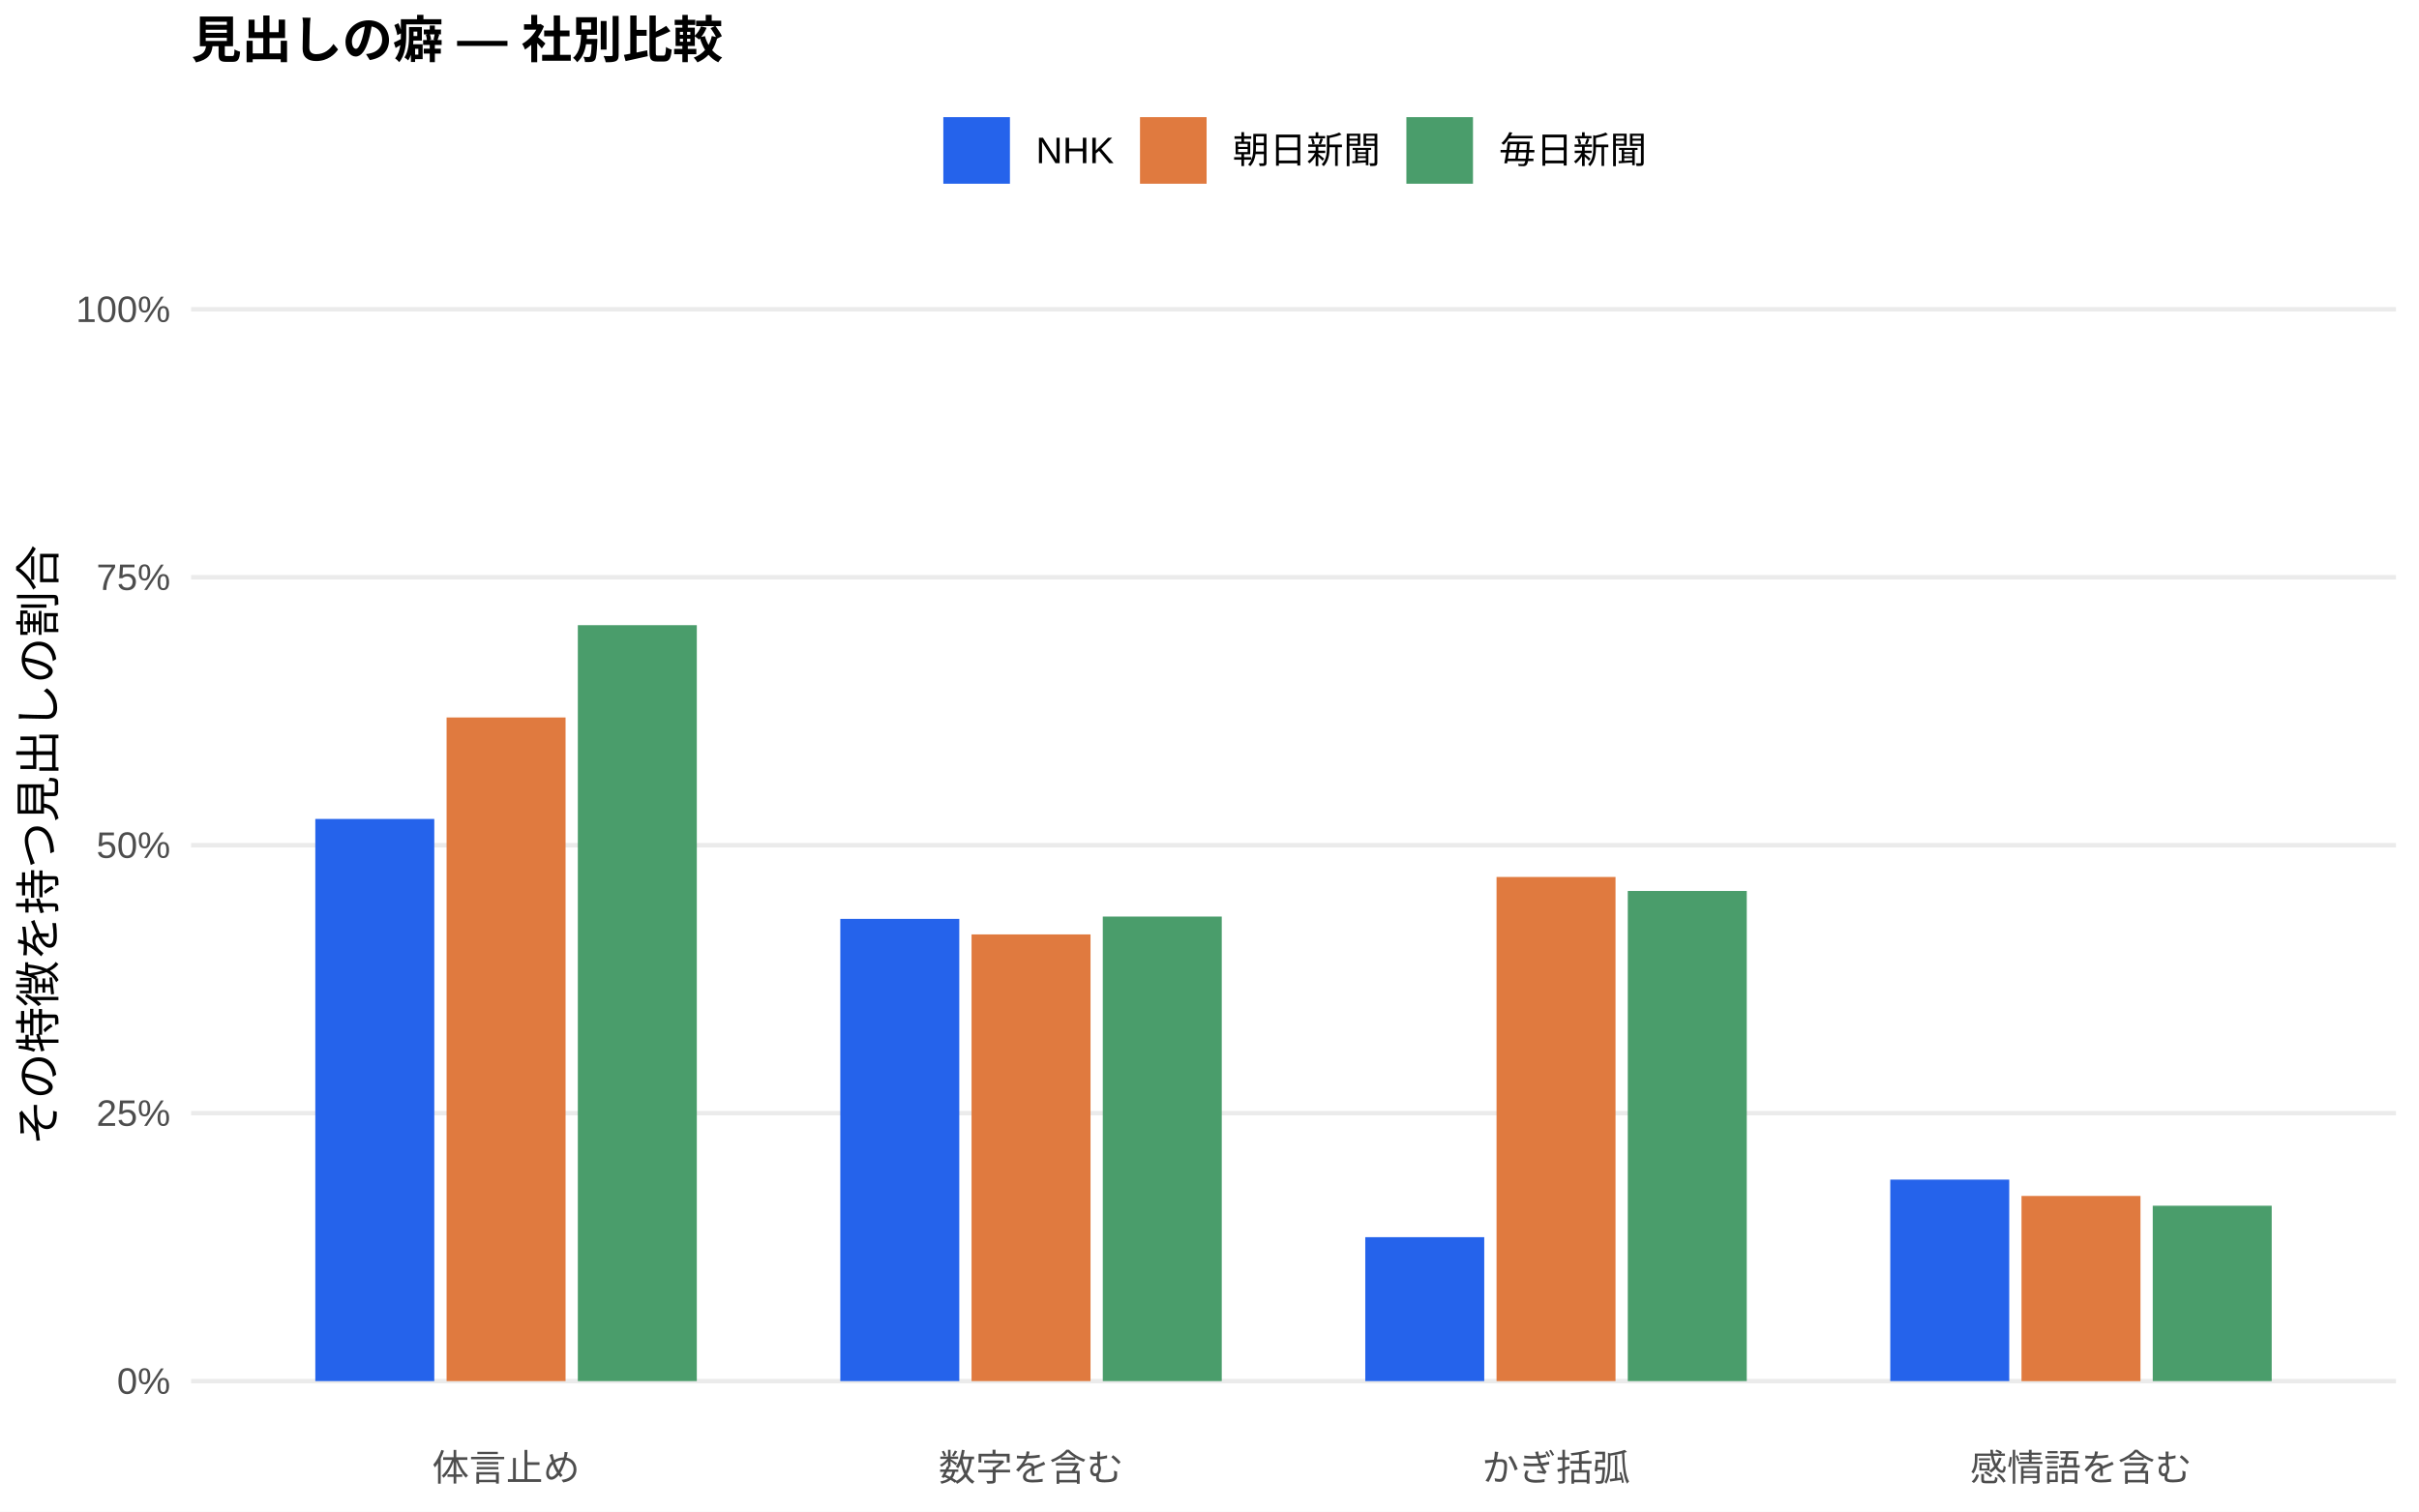
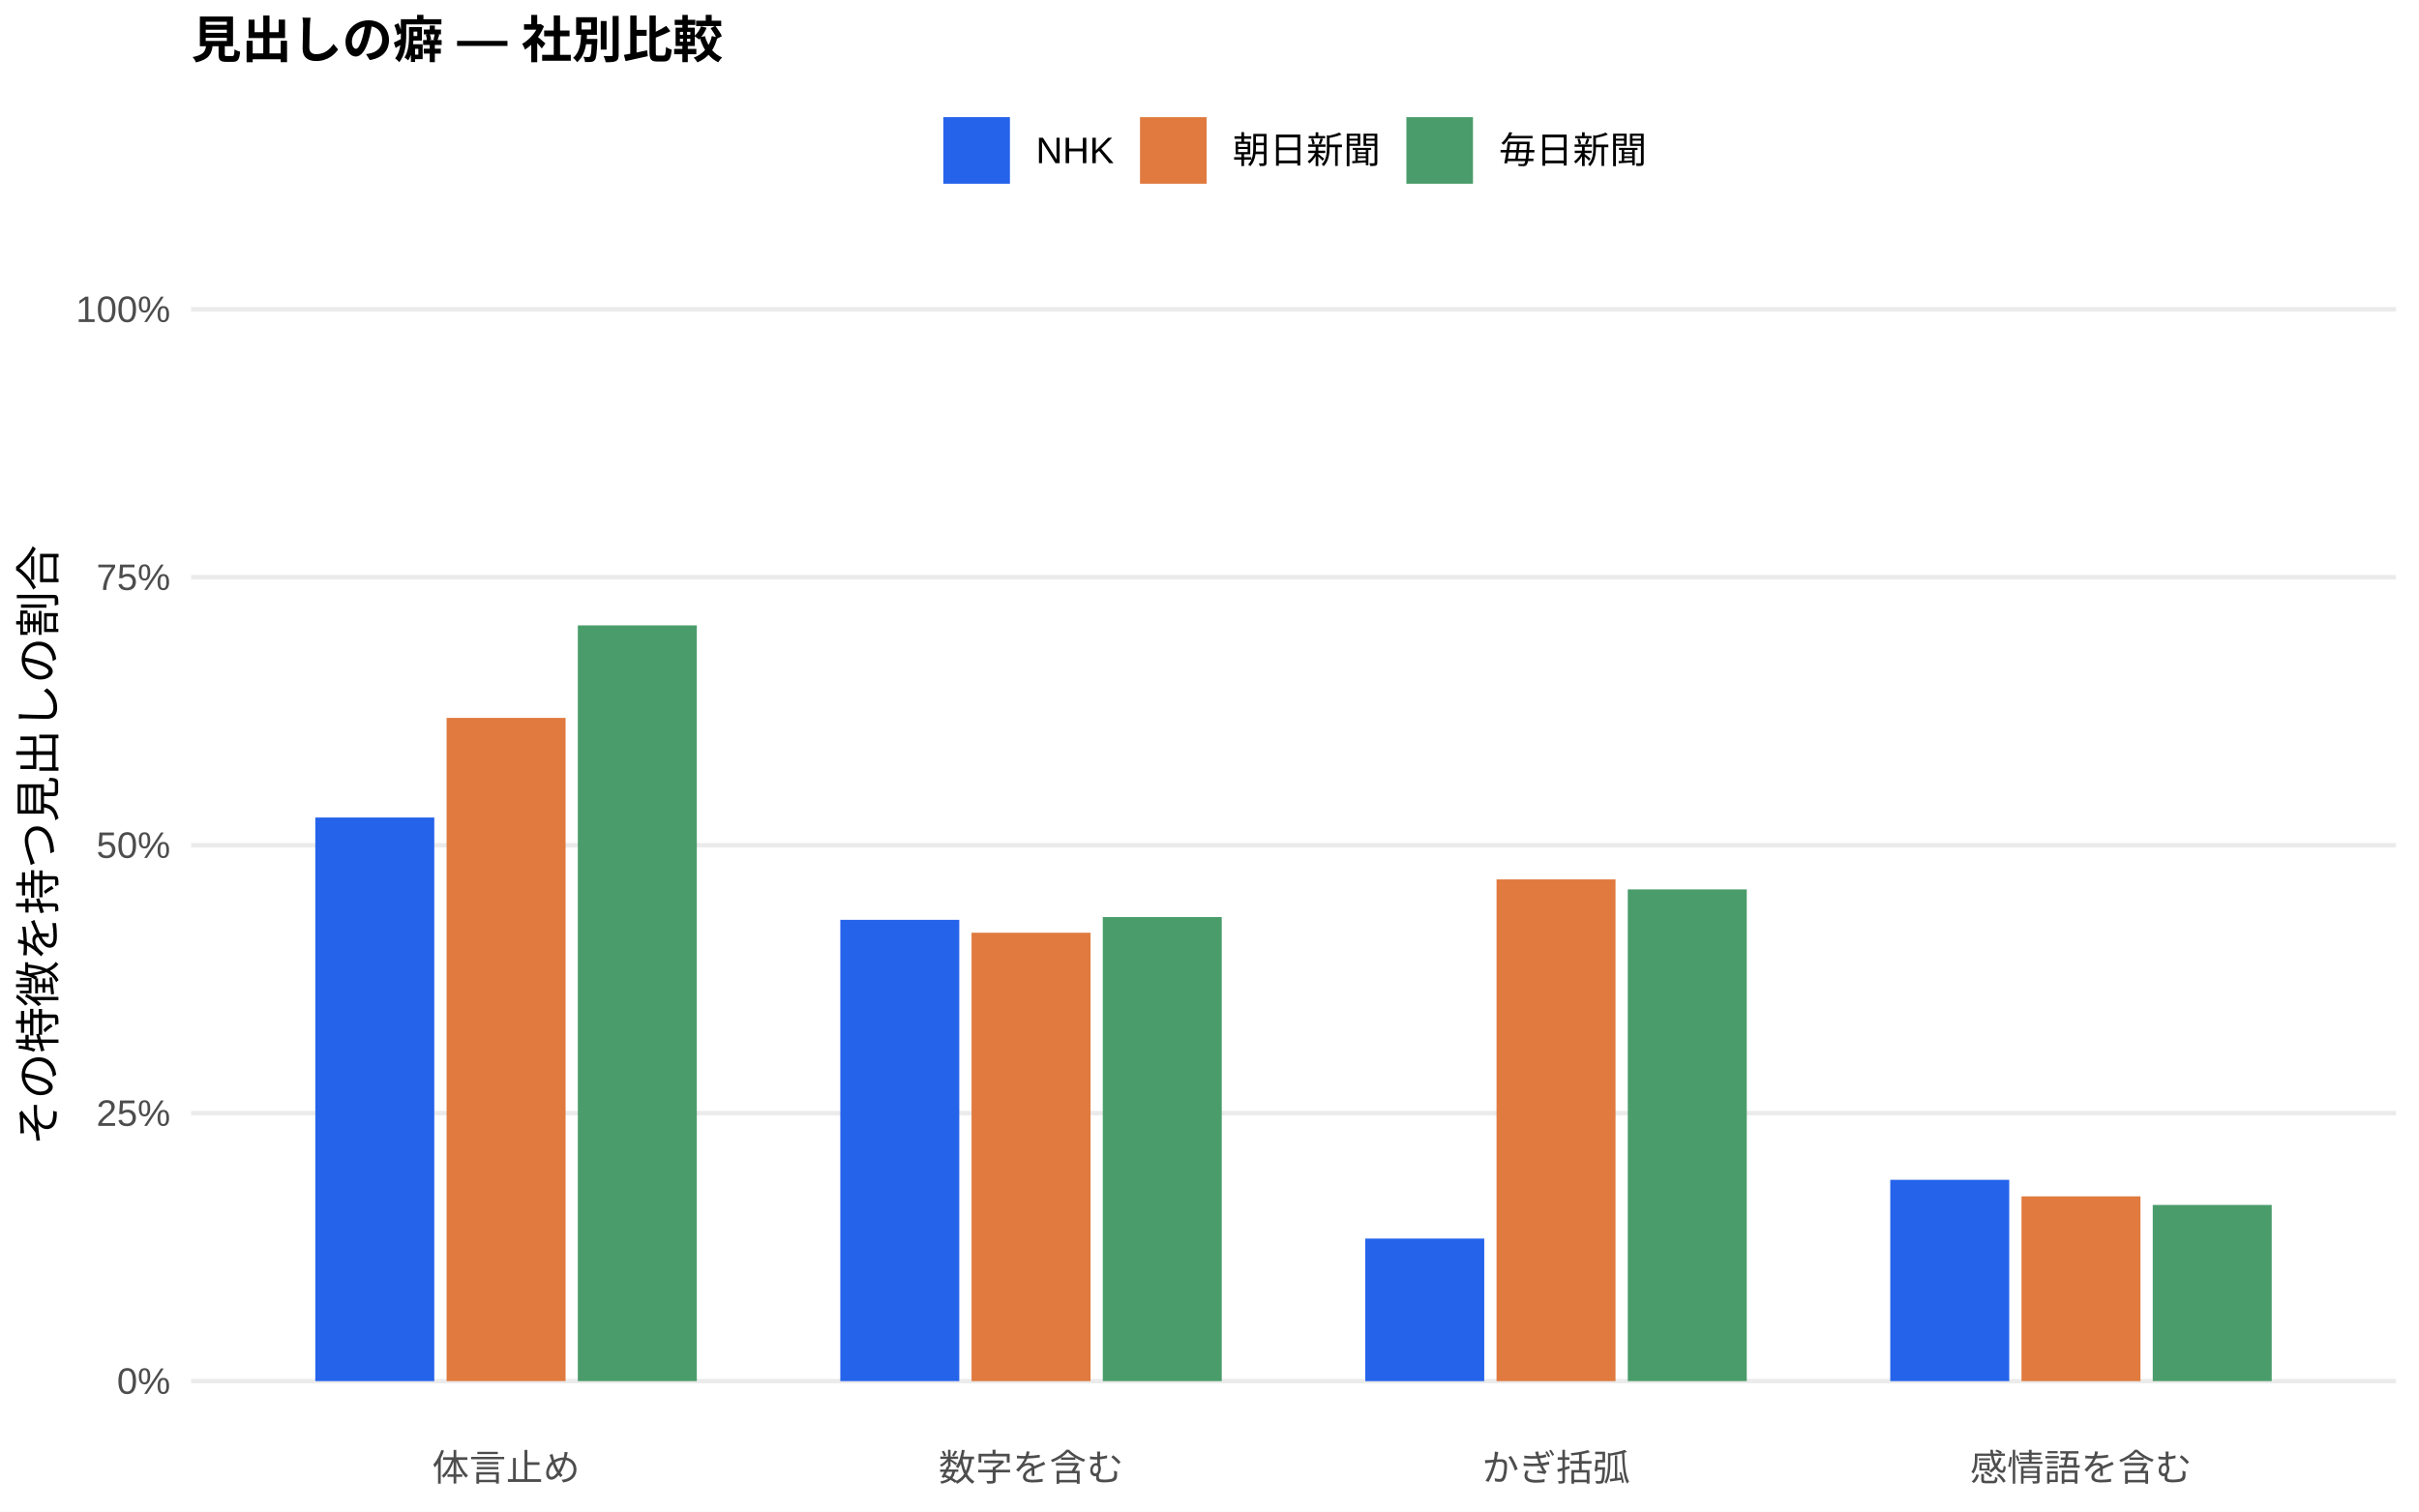
<svg xmlns="http://www.w3.org/2000/svg" width="576.00pt" height="360.00pt" viewBox="0 0 576.00 360.00">
  <g class="svglite">
    <defs>
      <style type="text/css">
    .svglite line, .svglite polyline, .svglite polygon, .svglite path, .svglite rect, .svglite circle {
      fill: none;
      stroke: #000000;
      stroke-linecap: round;
      stroke-linejoin: round;
      stroke-miterlimit: 10.00;
    }
    .svglite text {
      white-space: pre;
    }
    .svglite g.glyphgroup path {
      fill: inherit;
      stroke: none;
    }
  </style>
    </defs>
    <rect width="100%" height="100%" style="stroke: none; fill: #FFFFFF;" />
    <defs>
      <clipPath id="cpMC4wMHw1NzYuMDB8MC4wMHwzNjAuMDA=">
        <rect x="0.00" y="0.00" width="576.00" height="360.00" />
      </clipPath>
    </defs>
    <g clip-path="url(#cpMC4wMHw1NzYuMDB8MC4wMHwzNjAuMDA=)">
      <rect x="0.00" y="0.00" width="576.00" height="360.00" style="stroke-width: 1.07; stroke: none; fill: #FFFFFF;" />
    </g>
    <defs>
      <clipPath id="cpNDUuNTB8NTcwLjUyfDYwLjkxfDM0MS43MQ==">
        <rect x="45.50" y="60.91" width="525.02" height="280.80" />
      </clipPath>
    </defs>
    <g clip-path="url(#cpNDUuNTB8NTcwLjUyfDYwLjkxfDM0MS43MQ==)">
      <polyline points="45.50,328.94 570.52,328.94 " style="stroke-width: 1.07; stroke: #EBEBEB; stroke-linecap: butt;" />
      <polyline points="45.50,265.12 570.52,265.12 " style="stroke-width: 1.07; stroke: #EBEBEB; stroke-linecap: butt;" />
      <polyline points="45.50,201.31 570.52,201.31 " style="stroke-width: 1.07; stroke: #EBEBEB; stroke-linecap: butt;" />
      <polyline points="45.50,137.49 570.52,137.49 " style="stroke-width: 1.07; stroke: #EBEBEB; stroke-linecap: butt;" />
      <polyline points="45.50,73.67 570.52,73.67 " style="stroke-width: 1.07; stroke: #EBEBEB; stroke-linecap: butt;" />
-       <rect x="75.08" y="195.05" width="28.33" height="133.89" style="stroke-width: 1.07; stroke: none; stroke-linecap: butt; stroke-linejoin: miter; fill: #2563EB;" />
-       <rect x="200.09" y="218.85" width="28.33" height="110.09" style="stroke-width: 1.07; stroke: none; stroke-linecap: butt; stroke-linejoin: miter; fill: #2563EB;" />
-       <rect x="325.09" y="294.66" width="28.33" height="34.28" style="stroke-width: 1.07; stroke: none; stroke-linecap: butt; stroke-linejoin: miter; fill: #2563EB;" />
-       <rect x="450.10" y="280.95" width="28.33" height="47.99" style="stroke-width: 1.07; stroke: none; stroke-linecap: butt; stroke-linejoin: miter; fill: #2563EB;" />
-       <rect x="106.34" y="170.88" width="28.33" height="158.06" style="stroke-width: 1.07; stroke: none; stroke-linecap: butt; stroke-linejoin: miter; fill: #E07A3F;" />
-       <rect x="231.34" y="222.55" width="28.33" height="106.39" style="stroke-width: 1.07; stroke: none; stroke-linecap: butt; stroke-linejoin: miter; fill: #E07A3F;" />
-       <rect x="356.35" y="208.87" width="28.33" height="120.07" style="stroke-width: 1.07; stroke: none; stroke-linecap: butt; stroke-linejoin: miter; fill: #E07A3F;" />
-       <rect x="481.35" y="284.84" width="28.33" height="44.11" style="stroke-width: 1.07; stroke: none; stroke-linecap: butt; stroke-linejoin: miter; fill: #E07A3F;" />
-       <rect x="137.59" y="148.90" width="28.33" height="180.04" style="stroke-width: 1.07; stroke: none; stroke-linecap: butt; stroke-linejoin: miter; fill: #4A9D6B;" />
-       <rect x="262.59" y="218.30" width="28.33" height="110.64" style="stroke-width: 1.07; stroke: none; stroke-linecap: butt; stroke-linejoin: miter; fill: #4A9D6B;" />
-       <rect x="387.60" y="212.20" width="28.33" height="116.74" style="stroke-width: 1.07; stroke: none; stroke-linecap: butt; stroke-linejoin: miter; fill: #4A9D6B;" />
-       <rect x="512.60" y="287.17" width="28.33" height="41.77" style="stroke-width: 1.07; stroke: none; stroke-linecap: butt; stroke-linejoin: miter; fill: #4A9D6B;" />
+       <rect x="75.08" y="194.71" width="28.33" height="134.23" style="stroke-width: 1.07; stroke: none; stroke-linecap: butt; stroke-linejoin: miter; fill: #2563EB;" />
+       <rect x="200.09" y="219.08" width="28.33" height="109.86" style="stroke-width: 1.07; stroke: none; stroke-linecap: butt; stroke-linejoin: miter; fill: #2563EB;" />
+       <rect x="325.09" y="294.99" width="28.33" height="33.96" style="stroke-width: 1.07; stroke: none; stroke-linecap: butt; stroke-linejoin: miter; fill: #2563EB;" />
+       <rect x="450.10" y="281.00" width="28.33" height="47.94" style="stroke-width: 1.07; stroke: none; stroke-linecap: butt; stroke-linejoin: miter; fill: #2563EB;" />
+       <rect x="106.34" y="170.98" width="28.33" height="157.96" style="stroke-width: 1.07; stroke: none; stroke-linecap: butt; stroke-linejoin: miter; fill: #E07A3F;" />
+       <rect x="231.34" y="222.15" width="28.33" height="106.80" style="stroke-width: 1.07; stroke: none; stroke-linecap: butt; stroke-linejoin: miter; fill: #E07A3F;" />
+       <rect x="356.35" y="209.45" width="28.33" height="119.50" style="stroke-width: 1.07; stroke: none; stroke-linecap: butt; stroke-linejoin: miter; fill: #E07A3F;" />
+       <rect x="481.35" y="284.94" width="28.33" height="44.01" style="stroke-width: 1.07; stroke: none; stroke-linecap: butt; stroke-linejoin: miter; fill: #E07A3F;" />
+       <rect x="137.59" y="148.95" width="28.33" height="179.99" style="stroke-width: 1.07; stroke: none; stroke-linecap: butt; stroke-linejoin: miter; fill: #4A9D6B;" />
+       <rect x="262.59" y="218.41" width="28.33" height="110.53" style="stroke-width: 1.07; stroke: none; stroke-linecap: butt; stroke-linejoin: miter; fill: #4A9D6B;" />
+       <rect x="387.60" y="211.83" width="28.33" height="117.11" style="stroke-width: 1.07; stroke: none; stroke-linecap: butt; stroke-linejoin: miter; fill: #4A9D6B;" />
+       <rect x="512.60" y="286.98" width="28.33" height="41.96" style="stroke-width: 1.07; stroke: none; stroke-linecap: butt; stroke-linejoin: miter; fill: #4A9D6B;" />
    </g>
    <g clip-path="url(#cpMC4wMHw1NzYuMDB8MC4wMHwzNjAuMDA=)">
      <text x="40.57" y="331.97" text-anchor="end" style="font-size: 8.80px;fill: #4D4D4D; font-family: &quot;Liberation Sans&quot;;" textLength="12.72px" lengthAdjust="spacingAndGlyphs">0%</text>
      <text x="40.57" y="268.15" text-anchor="end" style="font-size: 8.80px;fill: #4D4D4D; font-family: &quot;Liberation Sans&quot;;" textLength="17.61px" lengthAdjust="spacingAndGlyphs">25%</text>
      <text x="40.57" y="204.33" text-anchor="end" style="font-size: 8.80px;fill: #4D4D4D; font-family: &quot;Liberation Sans&quot;;" textLength="17.61px" lengthAdjust="spacingAndGlyphs">50%</text>
      <text x="40.57" y="140.52" text-anchor="end" style="font-size: 8.80px;fill: #4D4D4D; font-family: &quot;Liberation Sans&quot;;" textLength="17.61px" lengthAdjust="spacingAndGlyphs">75%</text>
      <text x="40.57" y="76.70" text-anchor="end" style="font-size: 8.80px;fill: #4D4D4D; font-family: &quot;Liberation Sans&quot;;" textLength="22.50px" lengthAdjust="spacingAndGlyphs">100%</text>
      <text x="120.50" y="352.69" text-anchor="middle" style="font-size: 8.80px;fill: #4D4D4D; font-family: &quot;Liberation Sans&quot;;" textLength="35.19px" lengthAdjust="spacingAndGlyphs">体言止め</text>
      <text x="245.51" y="352.69" text-anchor="middle" style="font-size: 8.80px;fill: #4D4D4D; font-family: &quot;Liberation Sans&quot;;" textLength="43.98px" lengthAdjust="spacingAndGlyphs">数字を含む</text>
      <text x="370.51" y="352.69" text-anchor="middle" style="font-size: 8.80px;fill: #4D4D4D; font-family: &quot;Liberation Sans&quot;;" textLength="35.19px" lengthAdjust="spacingAndGlyphs">かぎ括弧</text>
      <text x="495.52" y="352.69" text-anchor="middle" style="font-size: 8.80px;fill: #4D4D4D; font-family: &quot;Liberation Sans&quot;;" textLength="52.78px" lengthAdjust="spacingAndGlyphs">感情語を含む</text>
      <text transform="translate(13.05,201.31) rotate(-90)" text-anchor="middle" style="font-size: 11.00px; font-family: &quot;Liberation Sans&quot;;" textLength="143.00px" lengthAdjust="spacingAndGlyphs">その特徴を持つ見出しの割合</text>
      <rect x="224.62" y="27.90" width="15.86" height="15.86" style="stroke-width: 1.07; stroke: none; stroke-linecap: butt; stroke-linejoin: miter; fill: #2563EB;" />
      <rect x="271.45" y="27.90" width="15.86" height="15.86" style="stroke-width: 1.07; stroke: none; stroke-linecap: butt; stroke-linejoin: miter; fill: #E07A3F;" />
      <rect x="334.88" y="27.90" width="15.86" height="15.86" style="stroke-width: 1.07; stroke: none; stroke-linecap: butt; stroke-linejoin: miter; fill: #4A9D6B;" />
      <text x="246.67" y="38.86" style="font-size: 8.80px; font-family: &quot;Liberation Sans&quot;;" textLength="18.59px" lengthAdjust="spacingAndGlyphs">NHK</text>
      <text x="293.50" y="38.86" style="font-size: 8.80px; font-family: &quot;Liberation Sans&quot;;" textLength="35.19px" lengthAdjust="spacingAndGlyphs">朝日新聞</text>
      <text x="356.93" y="38.86" style="font-size: 8.80px; font-family: &quot;Liberation Sans&quot;;" textLength="35.19px" lengthAdjust="spacingAndGlyphs">毎日新聞</text>
      <text x="45.50" y="13.74" style="font-size: 12.00px; font-weight: bold; font-family: &quot;Liberation Sans&quot;;" textLength="126.66px" lengthAdjust="spacingAndGlyphs">見出しの癖 — 社別比較</text>
    </g>
  </g>
</svg>
